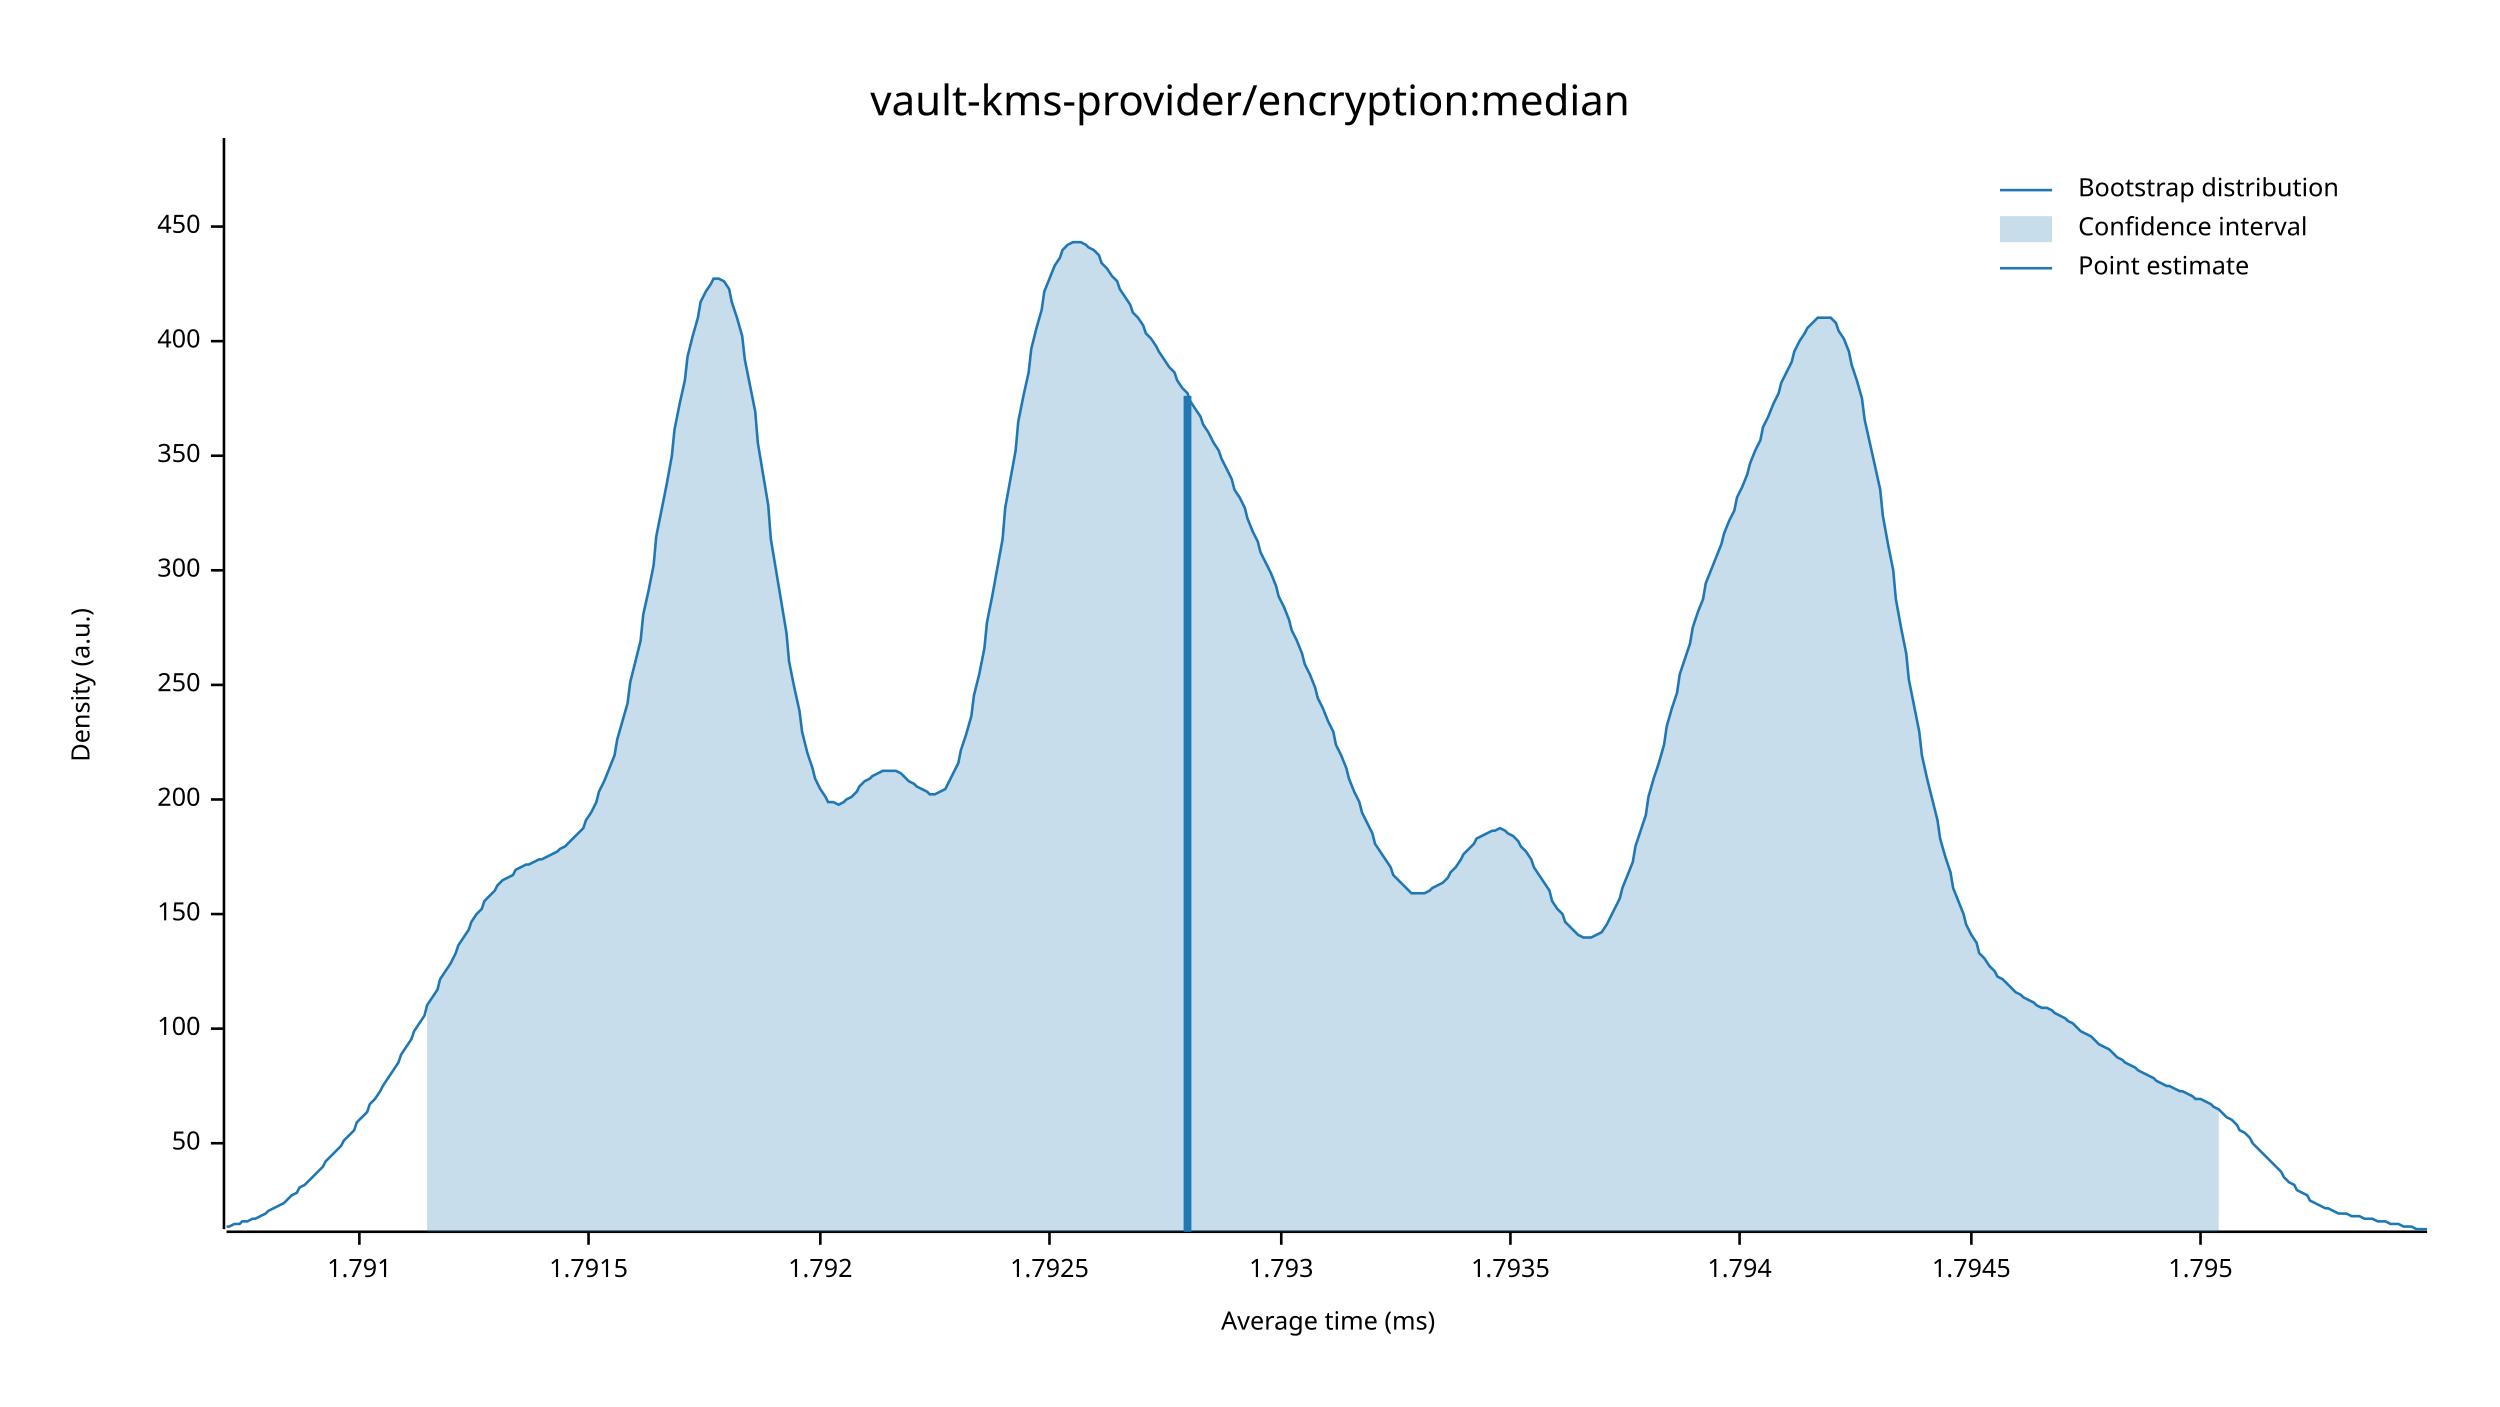
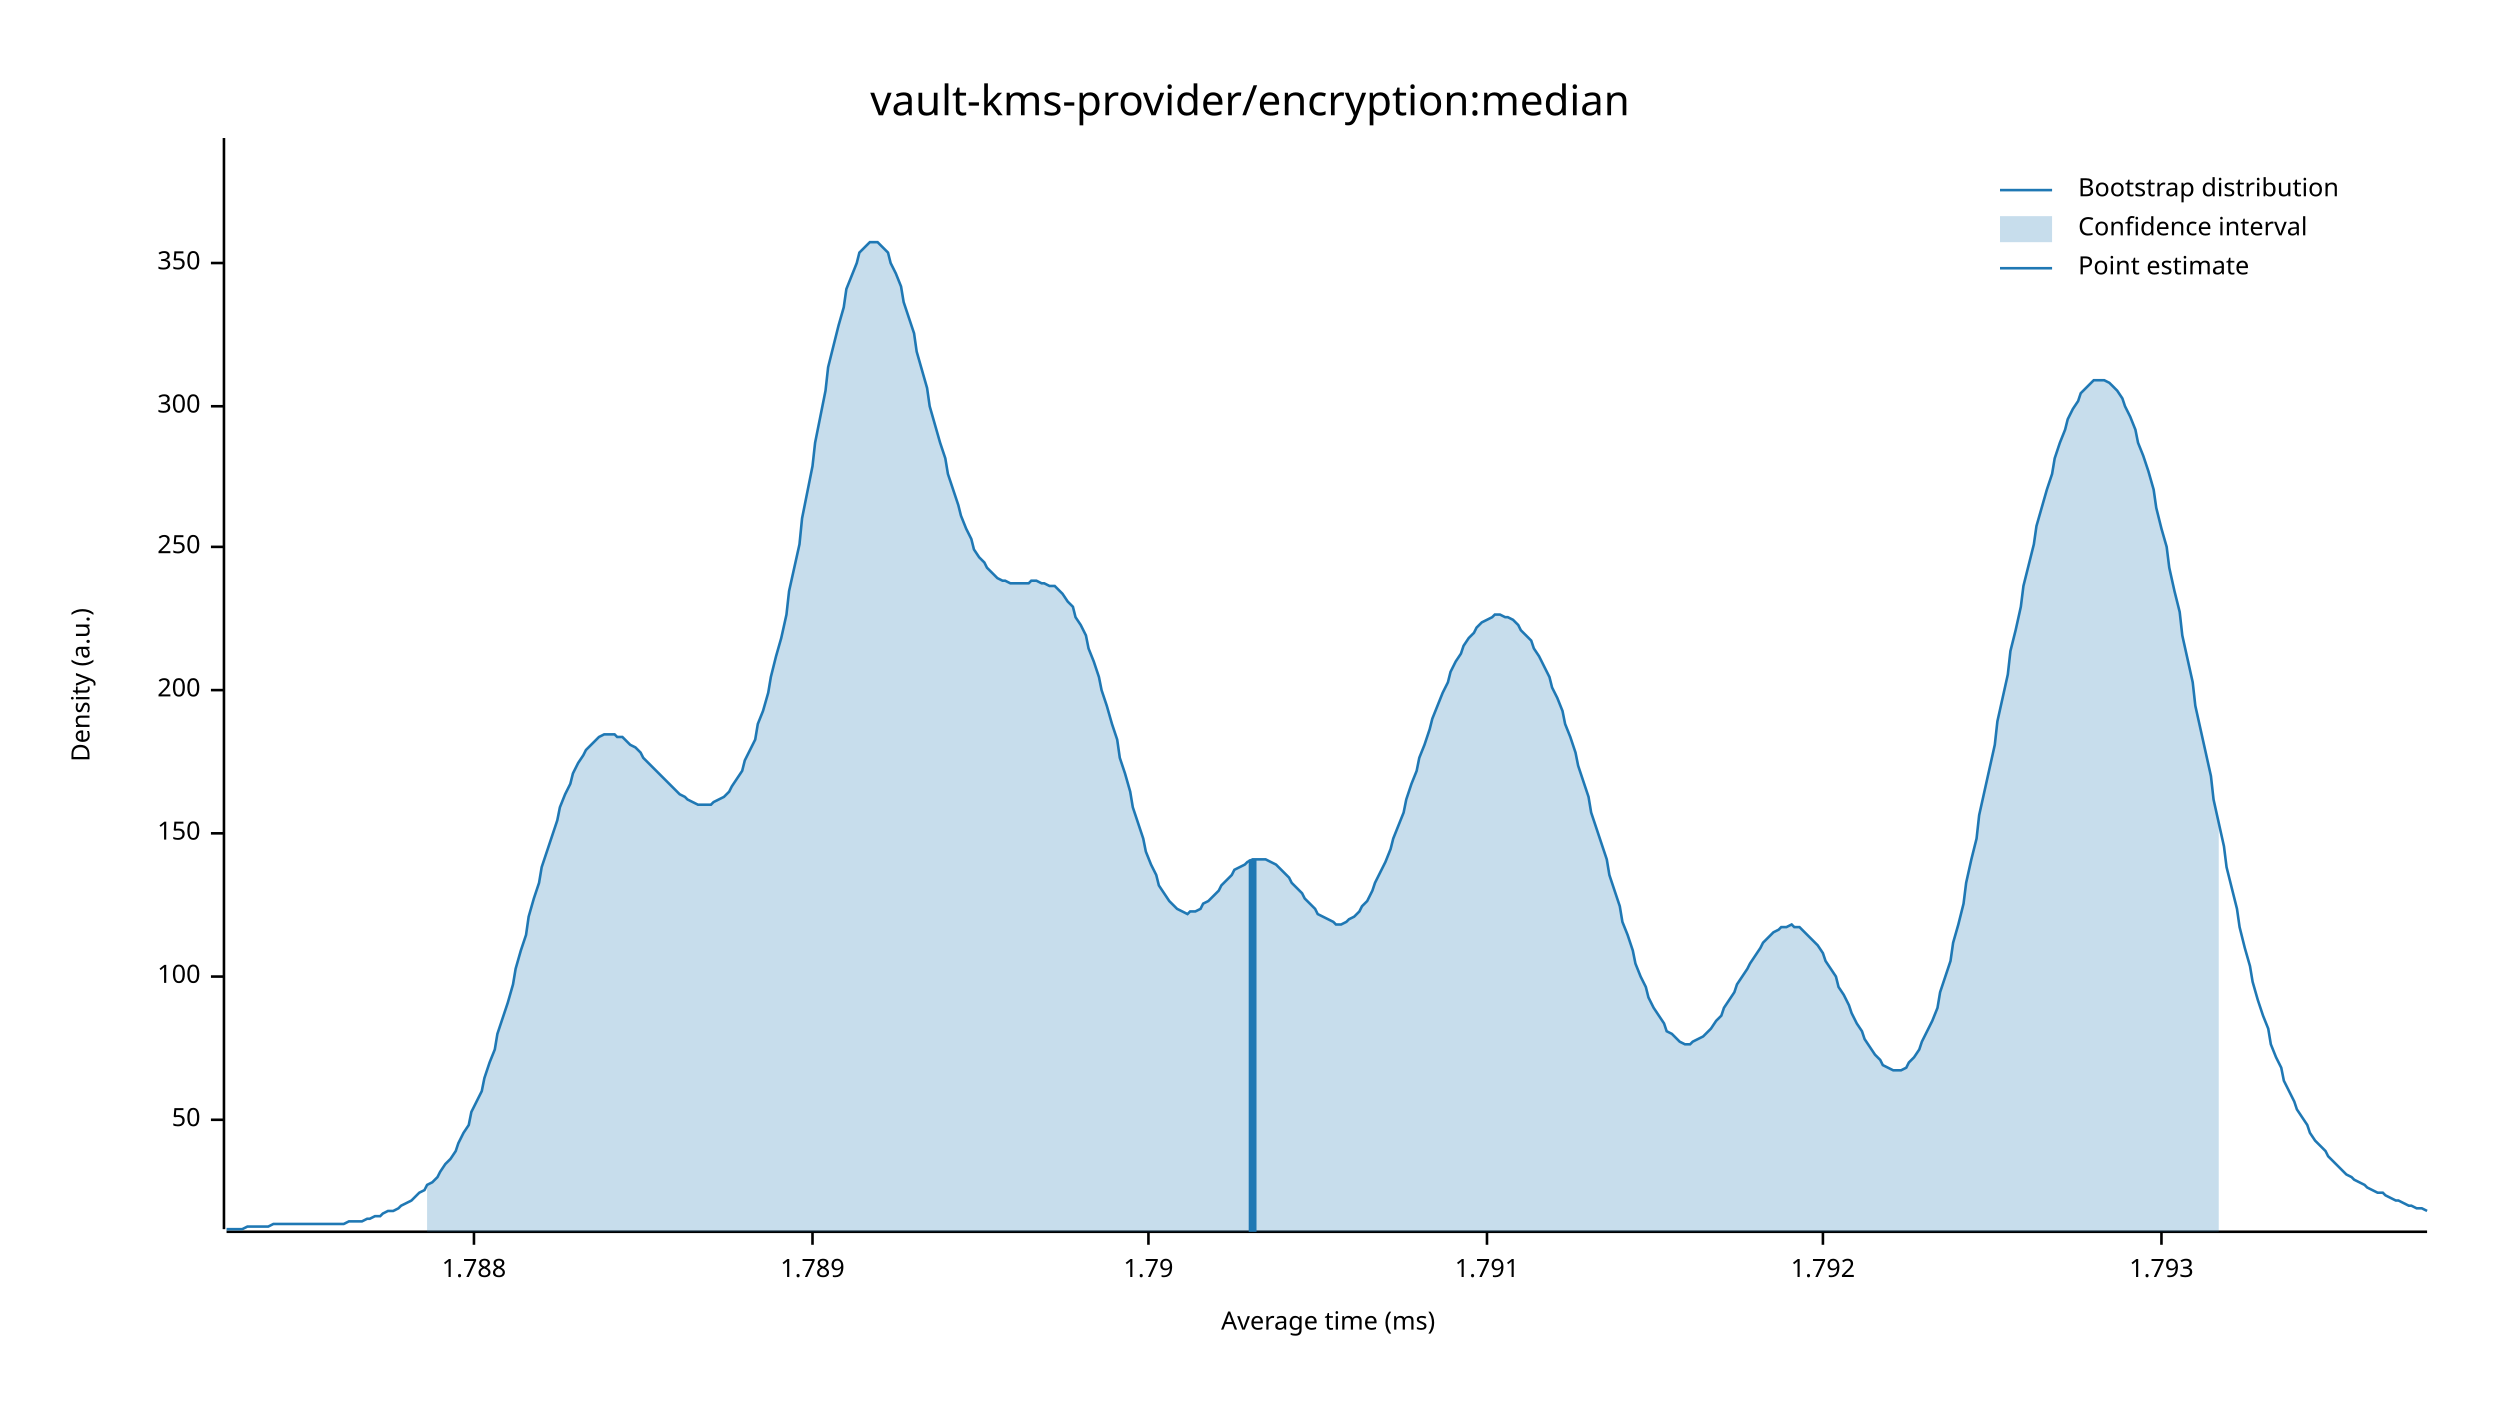
<svg xmlns="http://www.w3.org/2000/svg" width="960" height="540" viewBox="0 0 960 540">
  <text x="480" y="32" dy="0.76em" text-anchor="middle" font-family="sans-serif" font-size="16.129" opacity="1" fill="#000000">
vault-kms-provider/encryption:median
</text>
  <text x="27" y="263" dy="0.76em" text-anchor="middle" font-family="sans-serif" font-size="9.677" opacity="1" fill="#000000" transform="rotate(270, 27, 263)">
Density (a.u.)
</text>
  <text x="510" y="513" dy="-0.5ex" text-anchor="middle" font-family="sans-serif" font-size="9.677" opacity="1" fill="#000000">
Average time (ms)
</text>
  <polyline fill="none" opacity="1" stroke="#000000" stroke-width="1" points="86,53 86,472 " />
-   <text x="77" y="439" dy="0.5ex" text-anchor="end" font-family="sans-serif" font-size="9.677" opacity="1" fill="#000000">
+   <text x="77" y="430" dy="0.5ex" text-anchor="end" font-family="sans-serif" font-size="9.677" opacity="1" fill="#000000">
50
</text>
-   <polyline fill="none" opacity="1" stroke="#000000" stroke-width="1" points="81,439 86,439 " />
-   <text x="77" y="395" dy="0.5ex" text-anchor="end" font-family="sans-serif" font-size="9.677" opacity="1" fill="#000000">
+   <polyline fill="none" opacity="1" stroke="#000000" stroke-width="1" points="81,430 86,430 " />
+   <text x="77" y="375" dy="0.5ex" text-anchor="end" font-family="sans-serif" font-size="9.677" opacity="1" fill="#000000">
100
</text>
-   <polyline fill="none" opacity="1" stroke="#000000" stroke-width="1" points="81,395 86,395 " />
-   <text x="77" y="351" dy="0.5ex" text-anchor="end" font-family="sans-serif" font-size="9.677" opacity="1" fill="#000000">
+   <polyline fill="none" opacity="1" stroke="#000000" stroke-width="1" points="81,375 86,375 " />
+   <text x="77" y="320" dy="0.5ex" text-anchor="end" font-family="sans-serif" font-size="9.677" opacity="1" fill="#000000">
150
</text>
-   <polyline fill="none" opacity="1" stroke="#000000" stroke-width="1" points="81,351 86,351 " />
-   <text x="77" y="307" dy="0.5ex" text-anchor="end" font-family="sans-serif" font-size="9.677" opacity="1" fill="#000000">
+   <polyline fill="none" opacity="1" stroke="#000000" stroke-width="1" points="81,320 86,320 " />
+   <text x="77" y="265" dy="0.5ex" text-anchor="end" font-family="sans-serif" font-size="9.677" opacity="1" fill="#000000">
200
</text>
-   <polyline fill="none" opacity="1" stroke="#000000" stroke-width="1" points="81,307 86,307 " />
-   <text x="77" y="263" dy="0.5ex" text-anchor="end" font-family="sans-serif" font-size="9.677" opacity="1" fill="#000000">
+   <polyline fill="none" opacity="1" stroke="#000000" stroke-width="1" points="81,265 86,265 " />
+   <text x="77" y="210" dy="0.5ex" text-anchor="end" font-family="sans-serif" font-size="9.677" opacity="1" fill="#000000">
250
</text>
-   <polyline fill="none" opacity="1" stroke="#000000" stroke-width="1" points="81,263 86,263 " />
-   <text x="77" y="219" dy="0.5ex" text-anchor="end" font-family="sans-serif" font-size="9.677" opacity="1" fill="#000000">
+   <polyline fill="none" opacity="1" stroke="#000000" stroke-width="1" points="81,210 86,210 " />
+   <text x="77" y="156" dy="0.5ex" text-anchor="end" font-family="sans-serif" font-size="9.677" opacity="1" fill="#000000">
300
</text>
-   <polyline fill="none" opacity="1" stroke="#000000" stroke-width="1" points="81,219 86,219 " />
-   <text x="77" y="175" dy="0.5ex" text-anchor="end" font-family="sans-serif" font-size="9.677" opacity="1" fill="#000000">
+   <polyline fill="none" opacity="1" stroke="#000000" stroke-width="1" points="81,156 86,156 " />
+   <text x="77" y="101" dy="0.5ex" text-anchor="end" font-family="sans-serif" font-size="9.677" opacity="1" fill="#000000">
350
</text>
-   <polyline fill="none" opacity="1" stroke="#000000" stroke-width="1" points="81,175 86,175 " />
-   <text x="77" y="131" dy="0.5ex" text-anchor="end" font-family="sans-serif" font-size="9.677" opacity="1" fill="#000000">
- 400
+   <polyline fill="none" opacity="1" stroke="#000000" stroke-width="1" points="81,101 86,101 " />
+   <polyline fill="none" opacity="1" stroke="#000000" stroke-width="1" points="87,473 932,473 " />
+   <text x="182" y="483" dy="0.76em" text-anchor="middle" font-family="sans-serif" font-size="9.677" opacity="1" fill="#000000">
+ 1.788
</text>
-   <polyline fill="none" opacity="1" stroke="#000000" stroke-width="1" points="81,131 86,131 " />
-   <text x="77" y="87" dy="0.5ex" text-anchor="end" font-family="sans-serif" font-size="9.677" opacity="1" fill="#000000">
- 450
+   <polyline fill="none" opacity="1" stroke="#000000" stroke-width="1" points="182,473 182,478 " />
+   <text x="312" y="483" dy="0.76em" text-anchor="middle" font-family="sans-serif" font-size="9.677" opacity="1" fill="#000000">
+ 1.789
</text>
-   <polyline fill="none" opacity="1" stroke="#000000" stroke-width="1" points="81,87 86,87 " />
-   <polyline fill="none" opacity="1" stroke="#000000" stroke-width="1" points="87,473 932,473 " />
-   <text x="138" y="483" dy="0.76em" text-anchor="middle" font-family="sans-serif" font-size="9.677" opacity="1" fill="#000000">
+   <polyline fill="none" opacity="1" stroke="#000000" stroke-width="1" points="312,473 312,478 " />
+   <text x="441" y="483" dy="0.76em" text-anchor="middle" font-family="sans-serif" font-size="9.677" opacity="1" fill="#000000">
+ 1.79
+ </text>
+   <polyline fill="none" opacity="1" stroke="#000000" stroke-width="1" points="441,473 441,478 " />
+   <text x="571" y="483" dy="0.76em" text-anchor="middle" font-family="sans-serif" font-size="9.677" opacity="1" fill="#000000">
1.791
</text>
-   <polyline fill="none" opacity="1" stroke="#000000" stroke-width="1" points="138,473 138,478 " />
-   <text x="226" y="483" dy="0.76em" text-anchor="middle" font-family="sans-serif" font-size="9.677" opacity="1" fill="#000000">
- 1.7915
- </text>
-   <polyline fill="none" opacity="1" stroke="#000000" stroke-width="1" points="226,473 226,478 " />
-   <text x="315" y="483" dy="0.76em" text-anchor="middle" font-family="sans-serif" font-size="9.677" opacity="1" fill="#000000">
+   <polyline fill="none" opacity="1" stroke="#000000" stroke-width="1" points="571,473 571,478 " />
+   <text x="700" y="483" dy="0.76em" text-anchor="middle" font-family="sans-serif" font-size="9.677" opacity="1" fill="#000000">
1.792
</text>
-   <polyline fill="none" opacity="1" stroke="#000000" stroke-width="1" points="315,473 315,478 " />
-   <text x="403" y="483" dy="0.76em" text-anchor="middle" font-family="sans-serif" font-size="9.677" opacity="1" fill="#000000">
- 1.7925
- </text>
-   <polyline fill="none" opacity="1" stroke="#000000" stroke-width="1" points="403,473 403,478 " />
-   <text x="492" y="483" dy="0.76em" text-anchor="middle" font-family="sans-serif" font-size="9.677" opacity="1" fill="#000000">
+   <polyline fill="none" opacity="1" stroke="#000000" stroke-width="1" points="700,473 700,478 " />
+   <text x="830" y="483" dy="0.76em" text-anchor="middle" font-family="sans-serif" font-size="9.677" opacity="1" fill="#000000">
1.793
</text>
-   <polyline fill="none" opacity="1" stroke="#000000" stroke-width="1" points="492,473 492,478 " />
-   <text x="580" y="483" dy="0.76em" text-anchor="middle" font-family="sans-serif" font-size="9.677" opacity="1" fill="#000000">
- 1.7935
- </text>
-   <polyline fill="none" opacity="1" stroke="#000000" stroke-width="1" points="580,473 580,478 " />
-   <text x="668" y="483" dy="0.76em" text-anchor="middle" font-family="sans-serif" font-size="9.677" opacity="1" fill="#000000">
- 1.794
- </text>
-   <polyline fill="none" opacity="1" stroke="#000000" stroke-width="1" points="668,473 668,478 " />
-   <text x="757" y="483" dy="0.76em" text-anchor="middle" font-family="sans-serif" font-size="9.677" opacity="1" fill="#000000">
- 1.7945
- </text>
-   <polyline fill="none" opacity="1" stroke="#000000" stroke-width="1" points="757,473 757,478 " />
-   <text x="845" y="483" dy="0.76em" text-anchor="middle" font-family="sans-serif" font-size="9.677" opacity="1" fill="#000000">
- 1.795
- </text>
-   <polyline fill="none" opacity="1" stroke="#000000" stroke-width="1" points="845,473 845,478 " />
-   <polyline fill="none" opacity="1" stroke="#1F78B4" stroke-width="1" points="87,471 88,471 90,470 92,470 93,469 95,469 97,468 98,468 100,467 102,466 103,465 105,464 107,463 109,462 110,461 112,459 114,458 115,456 117,455 119,453 120,452 122,450 124,448 125,446 127,444 129,442 131,440 132,438 134,436 136,434 137,431 139,429 141,427 142,424 144,422 146,419 147,417 149,414 151,411 153,408 154,405 156,402 158,399 159,396 161,393 163,390 164,386 166,383 168,380 169,376 171,373 173,370 175,366 176,363 178,360 180,357 181,354 183,351 185,349 186,346 188,344 190,342 191,340 193,338 195,337 197,336 198,334 200,333 202,332 203,332 205,331 207,330 208,330 210,329 212,328 214,327 215,326 217,325 219,323 220,322 222,320 224,318 225,315 227,312 229,308 230,304 232,300 234,295 236,290 237,284 239,277 241,270 242,262 244,254 246,246 247,236 249,227 251,217 252,206 254,196 256,186 258,175 259,165 261,155 263,146 264,137 266,129 268,122 269,116 271,112 273,109 274,107 276,107 278,108 280,111 281,116 283,122 285,129 286,138 288,148 290,158 291,170 293,182 295,194 296,207 298,219 300,231 302,243 303,254 305,264 307,273 308,281 310,289 312,295 313,299 315,303 317,306 318,308 320,308 322,309 324,308 325,307 327,306 329,304 330,302 332,300 334,299 335,298 337,297 339,296 341,296 342,296 344,296 346,297 347,298 349,300 351,301 352,302 354,303 356,304 357,305 359,305 361,304 363,303 364,301 366,297 368,293 369,288 371,282 373,275 374,267 376,259 378,249 379,239 381,229 383,218 385,207 386,195 388,184 390,173 391,162 393,152 395,143 396,134 398,126 400,119 401,112 403,107 405,102 407,99 408,96 410,94 412,93 413,93 415,93 417,94 418,95 420,96 422,98 423,101 425,103 427,106 429,108 430,111 432,114 434,117 435,120 437,122 439,125 440,128 442,130 444,133 445,135 447,138 449,141 451,143 452,146 454,149 456,151 457,154 459,157 461,160 462,163 464,166 466,170 468,173 469,176 471,180 473,184 474,188 476,191 478,195 479,199 481,204 483,208 484,212 486,216 488,220 490,225 491,229 493,233 495,238 496,242 498,246 500,251 501,255 503,259 505,264 506,268 508,272 510,277 512,281 513,286 515,290 517,295 518,299 520,304 522,308 523,312 525,316 527,320 528,324 530,327 532,330 534,333 535,336 537,338 539,340 540,341 542,343 544,343 545,343 547,343 549,342 550,341 552,340 554,339 556,337 557,335 559,333 561,330 562,328 564,326 566,324 567,322 569,321 571,320 573,319 574,319 576,318 578,319 579,320 581,321 583,323 584,325 586,327 588,330 589,333 591,336 593,339 595,342 596,346 598,349 600,351 601,354 603,356 605,358 606,359 608,360 610,360 611,360 613,359 615,358 617,355 618,353 620,349 622,345 623,341 625,336 627,331 628,325 630,319 632,313 633,306 635,299 637,293 639,286 640,279 642,272 644,266 645,259 647,253 649,247 650,241 652,235 654,230 655,224 657,219 659,214 661,209 662,205 664,200 666,196 667,191 669,187 671,182 672,178 674,173 676,169 677,164 679,160 681,155 683,151 684,147 686,143 688,139 689,135 691,131 693,128 694,126 696,124 698,122 700,122 701,122 703,122 705,124 706,127 708,130 710,135 711,140 713,146 715,153 716,161 718,170 720,179 722,188 723,198 725,209 727,219 728,230 730,241 732,251 733,261 735,271 737,281 738,290 740,299 742,307 744,315 745,322 747,329 749,335 750,341 752,346 754,351 755,355 757,359 759,362 760,366 762,368 764,371 766,373 767,375 769,376 771,378 772,379 774,381 776,382 777,383 779,384 781,385 782,386 784,387 786,387 788,388 789,389 791,390 793,391 794,392 796,393 798,395 799,396 801,397 803,398 804,399 806,401 808,402 810,403 811,404 813,406 815,407 816,408 818,409 820,410 821,411 823,412 825,413 827,414 828,415 830,416 832,417 833,417 835,418 837,419 838,419 840,420 842,421 843,422 845,422 847,423 849,424 850,425 852,426 854,428 855,429 857,430 859,432 860,434 862,435 864,437 865,439 867,441 869,443 871,445 872,446 874,448 876,450 877,452 879,454 881,455 882,457 884,458 886,459 887,461 889,462 891,463 893,464 894,464 896,465 898,466 899,466 901,466 903,467 904,467 906,467 908,468 909,468 911,468 913,469 915,469 916,469 918,470 920,470 921,470 923,471 925,471 926,471 928,472 930,472 932,472 " />
-   <polygon opacity="0.25" fill="#1F78B4" points="164,386 166,383 168,380 169,376 171,373 173,370 175,366 176,363 178,360 180,357 181,354 183,351 185,349 186,346 188,344 190,342 191,340 193,338 195,337 197,336 198,334 200,333 202,332 203,332 205,331 207,330 208,330 210,329 212,328 214,327 215,326 217,325 219,323 220,322 222,320 224,318 225,315 227,312 229,308 230,304 232,300 234,295 236,290 237,284 239,277 241,270 242,262 244,254 246,246 247,236 249,227 251,217 252,206 254,196 256,186 258,175 259,165 261,155 263,146 264,137 266,129 268,122 269,116 271,112 273,109 274,107 276,107 278,108 280,111 281,116 283,122 285,129 286,138 288,148 290,158 291,170 293,182 295,194 296,207 298,219 300,231 302,243 303,254 305,264 307,273 308,281 310,289 312,295 313,299 315,303 317,306 318,308 320,308 322,309 324,308 325,307 327,306 329,304 330,302 332,300 334,299 335,298 337,297 339,296 341,296 342,296 344,296 346,297 347,298 349,300 351,301 352,302 354,303 356,304 357,305 359,305 361,304 363,303 364,301 366,297 368,293 369,288 371,282 373,275 374,267 376,259 378,249 379,239 381,229 383,218 385,207 386,195 388,184 390,173 391,162 393,152 395,143 396,134 398,126 400,119 401,112 403,107 405,102 407,99 408,96 410,94 412,93 413,93 415,93 417,94 418,95 420,96 422,98 423,101 425,103 427,106 429,108 430,111 432,114 434,117 435,120 437,122 439,125 440,128 442,130 444,133 445,135 447,138 449,141 451,143 452,146 454,149 456,151 457,154 459,157 461,160 462,163 464,166 466,170 468,173 469,176 471,180 473,184 474,188 476,191 478,195 479,199 481,204 483,208 484,212 486,216 488,220 490,225 491,229 493,233 495,238 496,242 498,246 500,251 501,255 503,259 505,264 506,268 508,272 510,277 512,281 513,286 515,290 517,295 518,299 520,304 522,308 523,312 525,316 527,320 528,324 530,327 532,330 534,333 535,336 537,338 539,340 540,341 542,343 544,343 545,343 547,343 549,342 550,341 552,340 554,339 556,337 557,335 559,333 561,330 562,328 564,326 566,324 567,322 569,321 571,320 573,319 574,319 576,318 578,319 579,320 581,321 583,323 584,325 586,327 588,330 589,333 591,336 593,339 595,342 596,346 598,349 600,351 601,354 603,356 605,358 606,359 608,360 610,360 611,360 613,359 615,358 617,355 618,353 620,349 622,345 623,341 625,336 627,331 628,325 630,319 632,313 633,306 635,299 637,293 639,286 640,279 642,272 644,266 645,259 647,253 649,247 650,241 652,235 654,230 655,224 657,219 659,214 661,209 662,205 664,200 666,196 667,191 669,187 671,182 672,178 674,173 676,169 677,164 679,160 681,155 683,151 684,147 686,143 688,139 689,135 691,131 693,128 694,126 696,124 698,122 700,122 701,122 703,122 705,124 706,127 708,130 710,135 711,140 713,146 715,153 716,161 718,170 720,179 722,188 723,198 725,209 727,219 728,230 730,241 732,251 733,261 735,271 737,281 738,290 740,299 742,307 744,315 745,322 747,329 749,335 750,341 752,346 754,351 755,355 757,359 759,362 760,366 762,368 764,371 766,373 767,375 769,376 771,378 772,379 774,381 776,382 777,383 779,384 781,385 782,386 784,387 786,387 788,388 789,389 791,390 793,391 794,392 796,393 798,395 799,396 801,397 803,398 804,399 806,401 808,402 810,403 811,404 813,406 815,407 816,408 818,409 820,410 821,411 823,412 825,413 827,414 828,415 830,416 832,417 833,417 835,418 837,419 838,419 840,420 842,421 843,422 845,422 847,423 849,424 850,425 852,426 852,473 164,473 " />
-   <polyline fill="none" opacity="1" stroke="#1F78B4" stroke-width="3" points="456,473 456,152 " />
+   <polyline fill="none" opacity="1" stroke="#000000" stroke-width="1" points="830,473 830,478 " />
+   <polyline fill="none" opacity="1" stroke="#1F78B4" stroke-width="1" points="87,472 88,472 90,472 92,472 93,472 95,471 97,471 98,471 100,471 102,471 103,471 105,470 107,470 109,470 110,470 112,470 114,470 115,470 117,470 119,470 120,470 122,470 124,470 125,470 127,470 129,470 131,470 132,470 134,469 136,469 137,469 139,469 141,468 142,468 144,467 146,467 147,466 149,465 151,465 153,464 154,463 156,462 158,461 159,460 161,458 163,457 164,455 166,454 168,452 169,450 171,447 173,445 175,442 176,439 178,435 180,432 181,427 183,423 185,419 186,414 188,408 190,403 191,397 193,391 195,385 197,378 198,372 200,365 202,359 203,352 205,345 207,339 208,333 210,327 212,321 214,315 215,310 217,305 219,301 220,297 222,293 224,290 225,288 227,286 229,284 230,283 232,282 234,282 236,282 237,283 239,283 241,285 242,286 244,287 246,289 247,291 249,293 251,295 252,296 254,298 256,300 258,302 259,303 261,305 263,306 264,307 266,308 268,309 269,309 271,309 273,309 274,308 276,307 278,306 280,304 281,302 283,299 285,296 286,292 288,288 290,284 291,278 293,273 295,266 296,260 298,252 300,245 302,236 303,227 305,218 307,209 308,199 310,189 312,179 313,170 315,160 317,150 318,141 320,133 322,125 324,118 325,111 327,106 329,101 330,97 332,95 334,93 335,93 337,93 339,95 341,97 342,101 344,105 346,110 347,116 349,122 351,128 352,135 354,142 356,149 357,156 359,163 361,170 363,176 364,182 366,188 368,194 369,198 371,203 373,207 374,211 376,214 378,216 379,218 381,220 383,222 385,223 386,223 388,224 390,224 391,224 393,224 395,224 396,223 398,223 400,224 401,224 403,225 405,225 407,227 408,228 410,231 412,233 413,237 415,240 417,244 418,249 420,254 422,260 423,265 425,271 427,278 429,284 430,291 432,297 434,304 435,310 437,316 439,322 440,327 442,332 444,336 445,340 447,343 449,346 451,348 452,349 454,350 456,351 457,350 459,350 461,349 462,347 464,346 466,344 468,342 469,340 471,338 473,336 474,334 476,333 478,332 479,331 481,330 483,330 484,330 486,330 488,331 490,332 491,333 493,335 495,337 496,339 498,341 500,343 501,345 503,347 505,349 506,351 508,352 510,353 512,354 513,355 515,355 517,354 518,353 520,352 522,350 523,348 525,346 527,342 528,339 530,335 532,331 534,326 535,322 537,317 539,312 540,307 542,301 544,296 545,291 547,286 549,280 550,276 552,271 554,266 556,262 557,258 559,254 561,251 562,248 564,245 566,243 567,241 569,239 571,238 573,237 574,236 576,236 578,237 579,237 581,238 583,240 584,242 586,244 588,246 589,249 591,252 593,256 595,260 596,264 598,268 600,273 601,278 603,283 605,289 606,294 608,300 610,306 611,312 613,318 615,324 617,330 618,336 620,342 622,348 623,354 625,359 627,365 628,370 630,375 632,379 633,383 635,387 637,390 639,393 640,396 642,397 644,399 645,400 647,401 649,401 650,400 652,399 654,398 655,397 657,395 659,392 661,390 662,387 664,384 666,381 667,378 669,375 671,372 672,370 674,367 676,364 677,362 679,360 681,358 683,357 684,356 686,356 688,355 689,356 691,356 693,358 694,359 696,361 698,363 700,366 701,369 703,372 705,375 706,379 708,382 710,386 711,389 713,393 715,396 716,399 718,402 720,405 722,407 723,409 725,410 727,411 728,411 730,411 732,410 733,408 735,406 737,403 738,400 740,396 742,392 744,387 745,381 747,375 749,369 750,362 752,355 754,347 755,339 757,330 759,322 760,313 762,304 764,295 766,286 767,277 769,268 771,259 772,250 774,242 776,233 777,225 779,217 781,209 782,202 784,195 786,188 788,182 789,176 791,170 793,165 794,161 796,157 798,154 799,151 801,149 803,147 804,146 806,146 808,146 810,147 811,148 813,150 815,153 816,156 818,160 820,165 821,170 823,175 825,181 827,188 828,195 830,203 832,210 833,218 835,227 837,235 838,244 840,253 842,262 843,271 845,280 847,289 849,298 850,307 852,316 854,325 855,333 857,341 859,349 860,356 862,364 864,371 865,377 867,384 869,390 871,395 872,401 874,406 876,410 877,415 879,419 881,423 882,426 884,429 886,432 887,435 889,438 891,440 893,442 894,444 896,446 898,448 899,449 901,451 903,452 904,453 906,454 908,455 909,456 911,457 913,458 915,458 916,459 918,460 920,461 921,461 923,462 925,463 926,463 928,464 930,464 932,465 " />
+   <polygon opacity="0.25" fill="#1F78B4" points="164,455 166,454 168,452 169,450 171,447 173,445 175,442 176,439 178,435 180,432 181,427 183,423 185,419 186,414 188,408 190,403 191,397 193,391 195,385 197,378 198,372 200,365 202,359 203,352 205,345 207,339 208,333 210,327 212,321 214,315 215,310 217,305 219,301 220,297 222,293 224,290 225,288 227,286 229,284 230,283 232,282 234,282 236,282 237,283 239,283 241,285 242,286 244,287 246,289 247,291 249,293 251,295 252,296 254,298 256,300 258,302 259,303 261,305 263,306 264,307 266,308 268,309 269,309 271,309 273,309 274,308 276,307 278,306 280,304 281,302 283,299 285,296 286,292 288,288 290,284 291,278 293,273 295,266 296,260 298,252 300,245 302,236 303,227 305,218 307,209 308,199 310,189 312,179 313,170 315,160 317,150 318,141 320,133 322,125 324,118 325,111 327,106 329,101 330,97 332,95 334,93 335,93 337,93 339,95 341,97 342,101 344,105 346,110 347,116 349,122 351,128 352,135 354,142 356,149 357,156 359,163 361,170 363,176 364,182 366,188 368,194 369,198 371,203 373,207 374,211 376,214 378,216 379,218 381,220 383,222 385,223 386,223 388,224 390,224 391,224 393,224 395,224 396,223 398,223 400,224 401,224 403,225 405,225 407,227 408,228 410,231 412,233 413,237 415,240 417,244 418,249 420,254 422,260 423,265 425,271 427,278 429,284 430,291 432,297 434,304 435,310 437,316 439,322 440,327 442,332 444,336 445,340 447,343 449,346 451,348 452,349 454,350 456,351 457,350 459,350 461,349 462,347 464,346 466,344 468,342 469,340 471,338 473,336 474,334 476,333 478,332 479,331 481,330 483,330 484,330 486,330 488,331 490,332 491,333 493,335 495,337 496,339 498,341 500,343 501,345 503,347 505,349 506,351 508,352 510,353 512,354 513,355 515,355 517,354 518,353 520,352 522,350 523,348 525,346 527,342 528,339 530,335 532,331 534,326 535,322 537,317 539,312 540,307 542,301 544,296 545,291 547,286 549,280 550,276 552,271 554,266 556,262 557,258 559,254 561,251 562,248 564,245 566,243 567,241 569,239 571,238 573,237 574,236 576,236 578,237 579,237 581,238 583,240 584,242 586,244 588,246 589,249 591,252 593,256 595,260 596,264 598,268 600,273 601,278 603,283 605,289 606,294 608,300 610,306 611,312 613,318 615,324 617,330 618,336 620,342 622,348 623,354 625,359 627,365 628,370 630,375 632,379 633,383 635,387 637,390 639,393 640,396 642,397 644,399 645,400 647,401 649,401 650,400 652,399 654,398 655,397 657,395 659,392 661,390 662,387 664,384 666,381 667,378 669,375 671,372 672,370 674,367 676,364 677,362 679,360 681,358 683,357 684,356 686,356 688,355 689,356 691,356 693,358 694,359 696,361 698,363 700,366 701,369 703,372 705,375 706,379 708,382 710,386 711,389 713,393 715,396 716,399 718,402 720,405 722,407 723,409 725,410 727,411 728,411 730,411 732,410 733,408 735,406 737,403 738,400 740,396 742,392 744,387 745,381 747,375 749,369 750,362 752,355 754,347 755,339 757,330 759,322 760,313 762,304 764,295 766,286 767,277 769,268 771,259 772,250 774,242 776,233 777,225 779,217 781,209 782,202 784,195 786,188 788,182 789,176 791,170 793,165 794,161 796,157 798,154 799,151 801,149 803,147 804,146 806,146 808,146 810,147 811,148 813,150 815,153 816,156 818,160 820,165 821,170 823,175 825,181 827,188 828,195 830,203 832,210 833,218 835,227 837,235 838,244 840,253 842,262 843,271 845,280 847,289 849,298 850,307 852,316 852,473 164,473 " />
+   <polyline fill="none" opacity="1" stroke="#1F78B4" stroke-width="3" points="481,473 481,330 " />
  <text x="798" y="68" dy="0.76em" text-anchor="start" font-family="sans-serif" font-size="9.677" opacity="1" fill="#000000">
Bootstrap distribution
</text>
  <text x="798" y="83" dy="0.76em" text-anchor="start" font-family="sans-serif" font-size="9.677" opacity="1" fill="#000000">
Confidence interval
</text>
  <text x="798" y="98" dy="0.76em" text-anchor="start" font-family="sans-serif" font-size="9.677" opacity="1" fill="#000000">
Point estimate
</text>
  <polyline fill="none" opacity="1" stroke="#1F78B4" stroke-width="1" points="768,73 788,73 " />
  <rect x="768" y="83" width="20" height="10" opacity="0.25" fill="#1F78B4" stroke="none" />
  <polyline fill="none" opacity="1" stroke="#1F78B4" stroke-width="1" points="768,103 788,103 " />
</svg>
